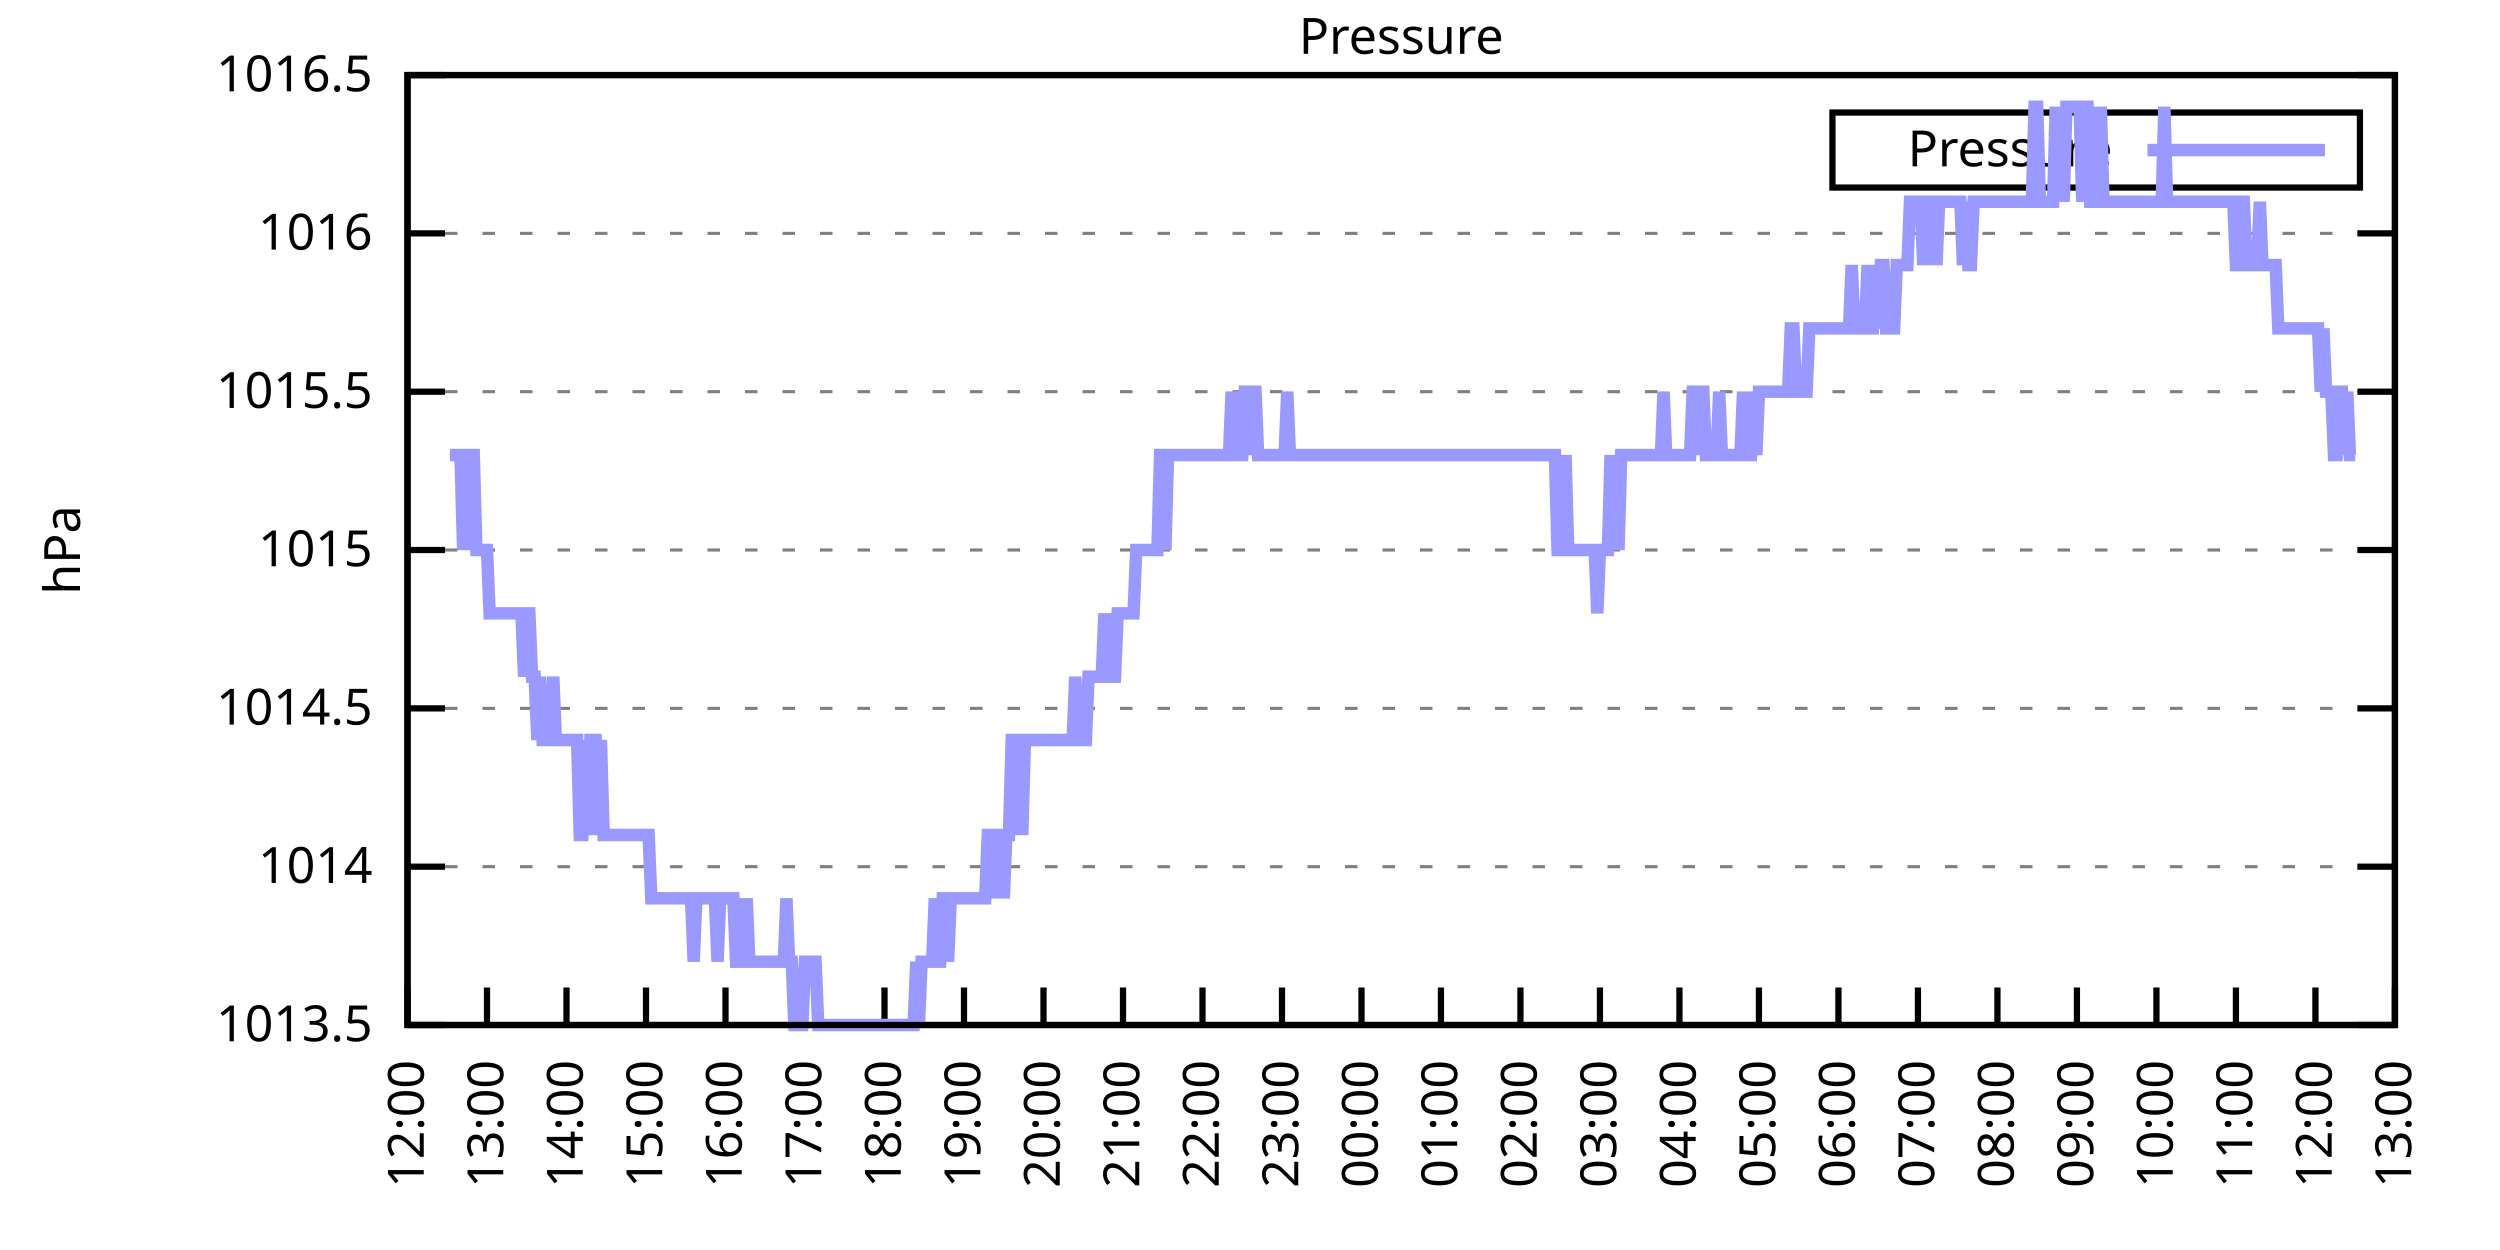
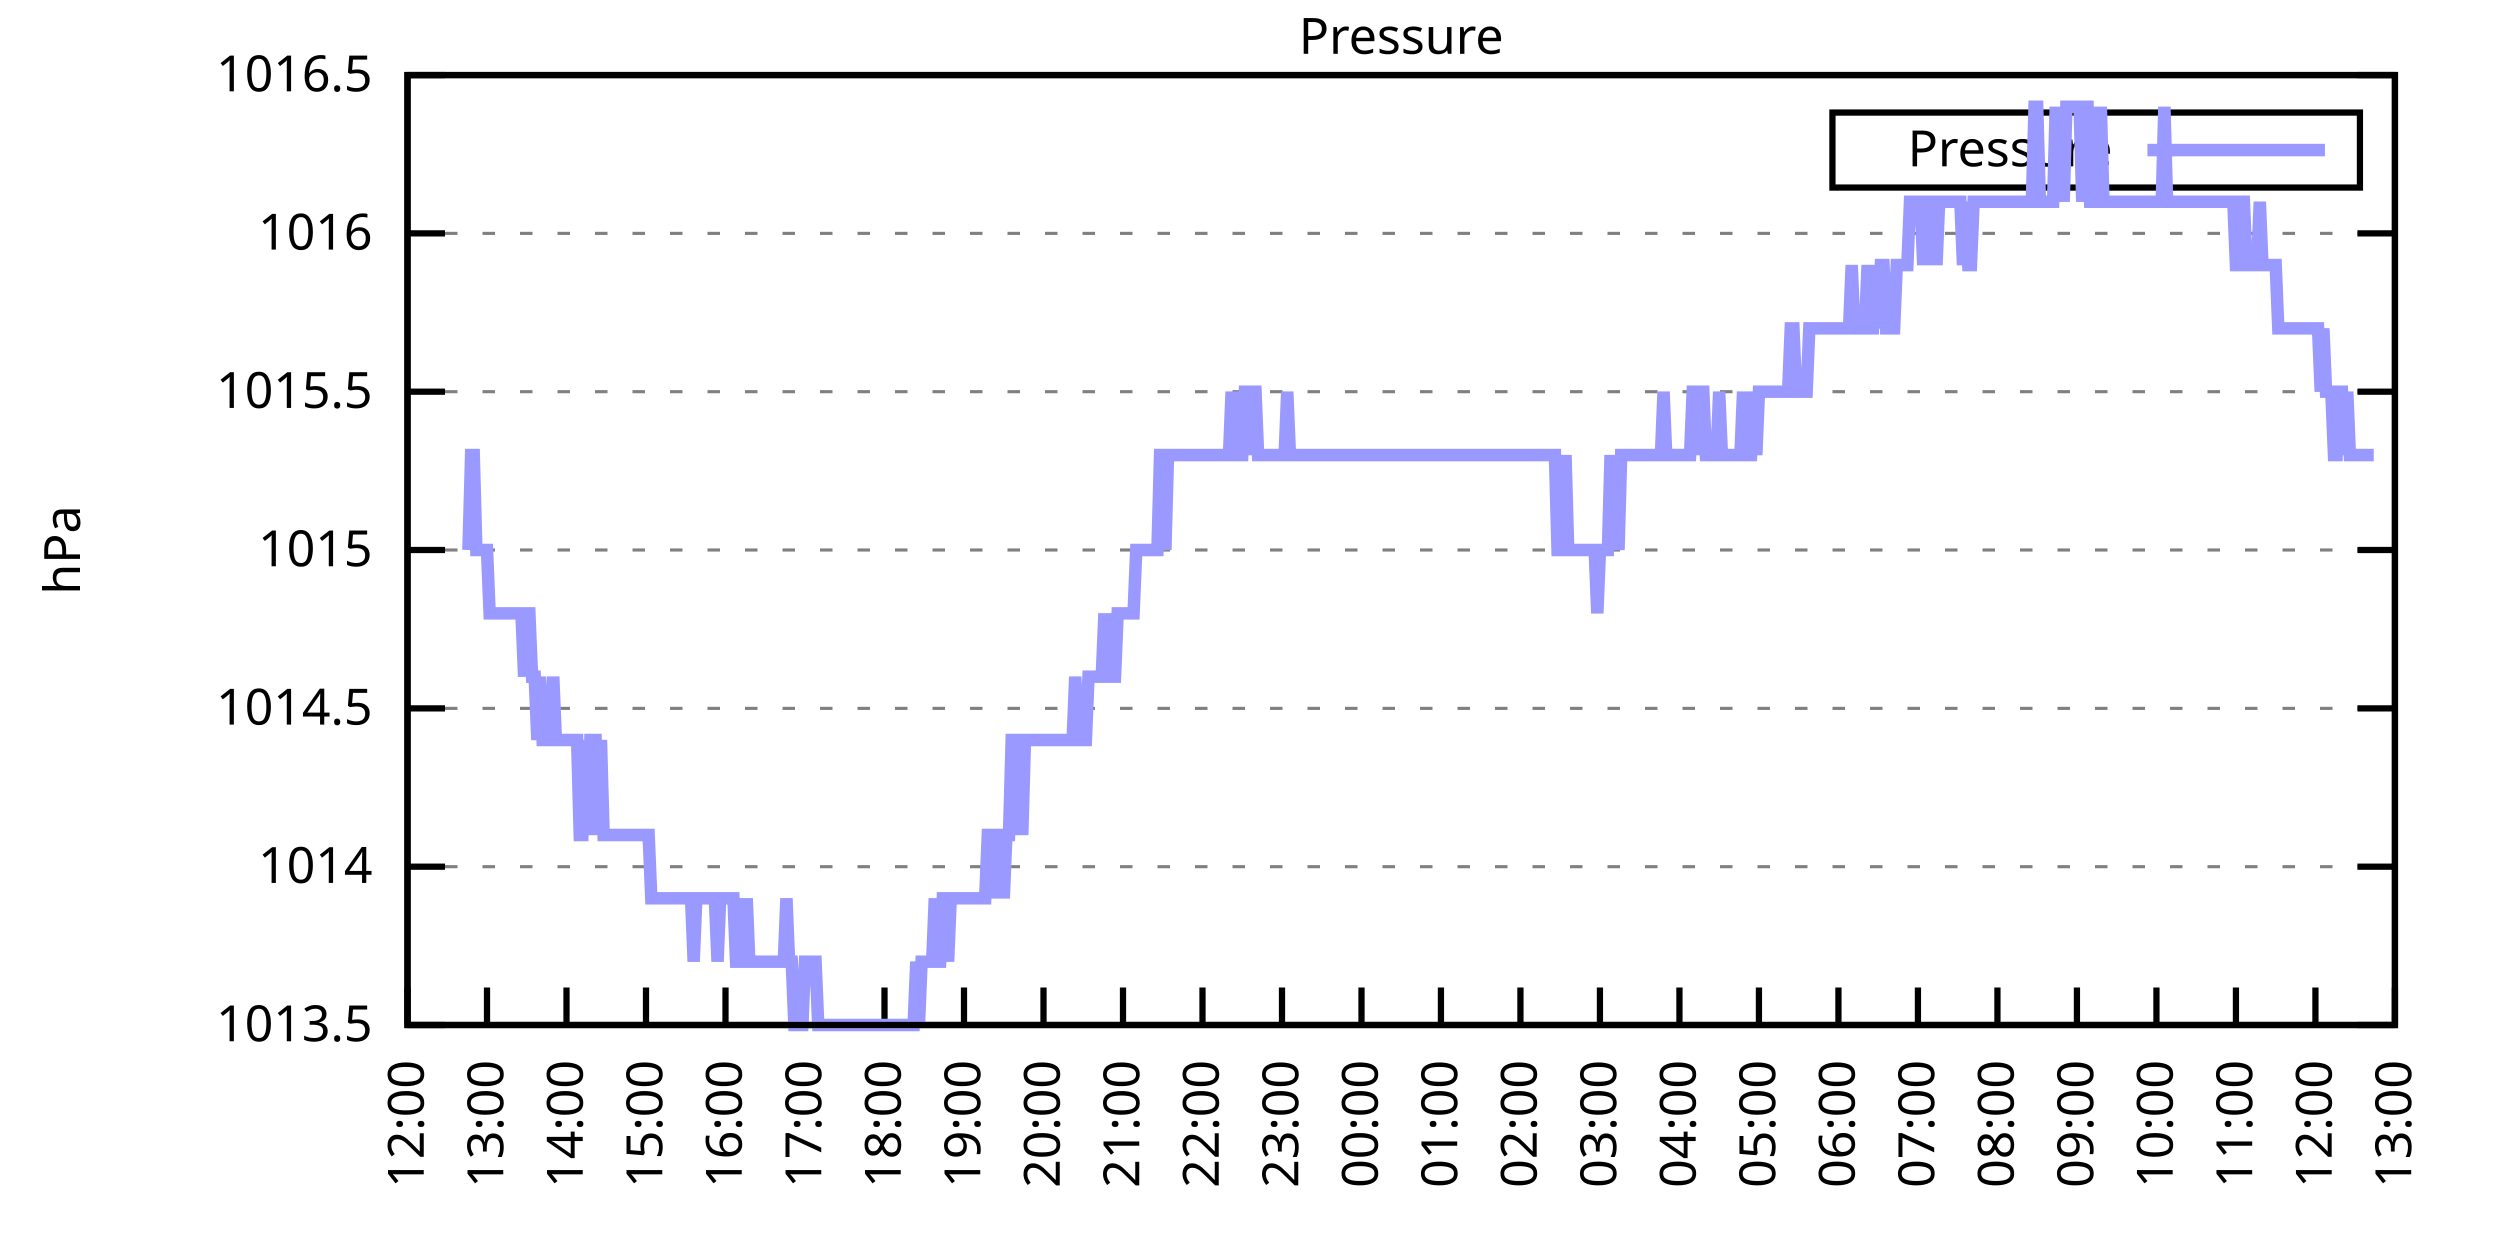
<svg xmlns="http://www.w3.org/2000/svg" xmlns:xlink="http://www.w3.org/1999/xlink" width="400" height="200" viewBox="0 0 400 200">
  <g id="gnuplot_canvas">
    <rect x="0" y="0" width="400" height="200" fill="none" />
    <defs>
      <circle id="gpDot" r="0.5" stroke-width="0.5" stroke="currentColor" />
      <path id="gpPt0" stroke-width="0.333" stroke="currentColor" d="M-1,0 h2 M0,-1 v2" />
      <path id="gpPt1" stroke-width="0.333" stroke="currentColor" d="M-1,-1 L1,1 M1,-1 L-1,1" />
      <path id="gpPt2" stroke-width="0.333" stroke="currentColor" d="M-1,0 L1,0 M0,-1 L0,1 M-1,-1 L1,1 M-1,1 L1,-1" />
      <rect id="gpPt3" stroke-width="0.333" stroke="currentColor" x="-1" y="-1" width="2" height="2" />
      <rect id="gpPt4" stroke-width="0.333" stroke="currentColor" fill="currentColor" x="-1" y="-1" width="2" height="2" />
      <circle id="gpPt5" stroke-width="0.333" stroke="currentColor" cx="0" cy="0" r="1" />
      <use xlink:href="#gpPt5" id="gpPt6" fill="currentColor" stroke="none" />
      <path id="gpPt7" stroke-width="0.333" stroke="currentColor" d="M0,-1.33 L-1.33,0.67 L1.33,0.67 z" />
      <use xlink:href="#gpPt7" id="gpPt8" fill="currentColor" stroke="none" />
      <use xlink:href="#gpPt7" id="gpPt9" stroke="currentColor" transform="rotate(180)" />
      <use xlink:href="#gpPt9" id="gpPt10" fill="currentColor" stroke="none" />
      <use xlink:href="#gpPt3" id="gpPt11" stroke="currentColor" transform="rotate(45)" />
      <use xlink:href="#gpPt11" id="gpPt12" fill="currentColor" stroke="none" />
      <path id="gpPt13" stroke-width="0.333" stroke="currentColor" d="M0,1.330 L1.265,0.411 L0.782,-1.067 L-0.782,-1.076 L-1.265,0.411 z" />
      <use xlink:href="#gpPt13" id="gpPt14" fill="currentColor" stroke="none" />
      <filter id="textbox" filterUnits="objectBoundingBox" x="0" y="0" height="1" width="1">
        <feFlood flood-color="white" flood-opacity="1" result="bgnd" />
        <feComposite in="SourceGraphic" in2="bgnd" operator="atop" />
      </filter>
      <filter id="greybox" filterUnits="objectBoundingBox" x="0" y="0" height="1" width="1">
        <feFlood flood-color="lightgrey" flood-opacity="1" result="grey" />
        <feComposite in="SourceGraphic" in2="grey" operator="atop" />
      </filter>
    </defs>
    <g fill="none" color="white" stroke="currentColor" stroke-width="1.00" stroke-linecap="butt" stroke-linejoin="miter">
</g>
    <g fill="none" color="black" stroke="currentColor" stroke-width="1.00" stroke-linecap="butt" stroke-linejoin="miter">
      <g stroke="none" shape-rendering="crispEdges">
        <polygon fill="rgb(255, 255, 255)" points="65.20,164.00 383.18,164.00 383.18,12.02 65.20,12.02 " />
      </g>
    </g>
    <g fill="none" color="black" stroke="currentColor" stroke-width="1.00" stroke-linecap="butt" stroke-linejoin="miter">
</g>
    <g fill="none" color="black" stroke="black" stroke-width="0.50" stroke-linecap="butt" stroke-linejoin="miter">
</g>
    <g fill="none" color="gray" stroke="currentColor" stroke-width="0.50" stroke-linecap="butt" stroke-linejoin="miter">
      <path stroke="gray" stroke-dasharray="2,4" class="gridline" d="M65.20,164.00 L383.19,164.00  " />
    </g>
    <g fill="none" color="gray" stroke="gray" stroke-width="1.00" stroke-linecap="butt" stroke-linejoin="miter">
</g>
    <g fill="none" color="black" stroke="currentColor" stroke-width="1.00" stroke-linecap="butt" stroke-linejoin="miter">
      <path stroke="black" d="M65.20,164.00 L71.20,164.00 M383.19,164.00 L377.19,164.00  " />
      <g transform="translate(59.60,166.60)" stroke="none" fill="black" font-family="Sans" font-size="8.00" text-anchor="end">
        <text>
          <tspan font-family="Sans"> 1013.5</tspan>
        </text>
      </g>
    </g>
    <g fill="none" color="black" stroke="currentColor" stroke-width="1.00" stroke-linecap="butt" stroke-linejoin="miter">
</g>
    <g fill="none" color="black" stroke="black" stroke-width="0.50" stroke-linecap="butt" stroke-linejoin="miter">
</g>
    <g fill="none" color="gray" stroke="currentColor" stroke-width="0.50" stroke-linecap="butt" stroke-linejoin="miter">
      <path stroke="gray" stroke-dasharray="2,4" class="gridline" d="M65.20,138.67 L383.19,138.67  " />
    </g>
    <g fill="none" color="gray" stroke="gray" stroke-width="1.00" stroke-linecap="butt" stroke-linejoin="miter">
</g>
    <g fill="none" color="black" stroke="currentColor" stroke-width="1.00" stroke-linecap="butt" stroke-linejoin="miter">
      <path stroke="black" d="M65.20,138.67 L71.20,138.67 M383.19,138.67 L377.19,138.67  " />
      <g transform="translate(59.60,141.27)" stroke="none" fill="black" font-family="Sans" font-size="8.00" text-anchor="end">
        <text>
          <tspan font-family="Sans"> 1014</tspan>
        </text>
      </g>
    </g>
    <g fill="none" color="black" stroke="currentColor" stroke-width="1.00" stroke-linecap="butt" stroke-linejoin="miter">
</g>
    <g fill="none" color="black" stroke="black" stroke-width="0.50" stroke-linecap="butt" stroke-linejoin="miter">
</g>
    <g fill="none" color="gray" stroke="currentColor" stroke-width="0.50" stroke-linecap="butt" stroke-linejoin="miter">
      <path stroke="gray" stroke-dasharray="2,4" class="gridline" d="M65.20,113.34 L383.19,113.34  " />
    </g>
    <g fill="none" color="gray" stroke="gray" stroke-width="1.00" stroke-linecap="butt" stroke-linejoin="miter">
</g>
    <g fill="none" color="black" stroke="currentColor" stroke-width="1.00" stroke-linecap="butt" stroke-linejoin="miter">
      <path stroke="black" d="M65.20,113.34 L71.20,113.34 M383.19,113.34 L377.19,113.34  " />
      <g transform="translate(59.60,115.94)" stroke="none" fill="black" font-family="Sans" font-size="8.00" text-anchor="end">
        <text>
          <tspan font-family="Sans"> 1014.5</tspan>
        </text>
      </g>
    </g>
    <g fill="none" color="black" stroke="currentColor" stroke-width="1.00" stroke-linecap="butt" stroke-linejoin="miter">
</g>
    <g fill="none" color="black" stroke="black" stroke-width="0.50" stroke-linecap="butt" stroke-linejoin="miter">
</g>
    <g fill="none" color="gray" stroke="currentColor" stroke-width="0.50" stroke-linecap="butt" stroke-linejoin="miter">
      <path stroke="gray" stroke-dasharray="2,4" class="gridline" d="M65.20,88.00 L383.19,88.00  " />
    </g>
    <g fill="none" color="gray" stroke="gray" stroke-width="1.00" stroke-linecap="butt" stroke-linejoin="miter">
</g>
    <g fill="none" color="black" stroke="currentColor" stroke-width="1.00" stroke-linecap="butt" stroke-linejoin="miter">
      <path stroke="black" d="M65.20,88.00 L71.20,88.00 M383.19,88.00 L377.19,88.00  " />
      <g transform="translate(59.60,90.60)" stroke="none" fill="black" font-family="Sans" font-size="8.00" text-anchor="end">
        <text>
          <tspan font-family="Sans"> 1015</tspan>
        </text>
      </g>
    </g>
    <g fill="none" color="black" stroke="currentColor" stroke-width="1.00" stroke-linecap="butt" stroke-linejoin="miter">
</g>
    <g fill="none" color="black" stroke="black" stroke-width="0.50" stroke-linecap="butt" stroke-linejoin="miter">
</g>
    <g fill="none" color="gray" stroke="currentColor" stroke-width="0.50" stroke-linecap="butt" stroke-linejoin="miter">
      <path stroke="gray" stroke-dasharray="2,4" class="gridline" d="M65.20,62.67 L383.19,62.67  " />
    </g>
    <g fill="none" color="gray" stroke="gray" stroke-width="1.00" stroke-linecap="butt" stroke-linejoin="miter">
</g>
    <g fill="none" color="black" stroke="currentColor" stroke-width="1.00" stroke-linecap="butt" stroke-linejoin="miter">
      <path stroke="black" d="M65.20,62.67 L71.20,62.67 M383.19,62.67 L377.19,62.67  " />
      <g transform="translate(59.60,65.27)" stroke="none" fill="black" font-family="Sans" font-size="8.00" text-anchor="end">
        <text>
          <tspan font-family="Sans"> 1015.5</tspan>
        </text>
      </g>
    </g>
    <g fill="none" color="black" stroke="currentColor" stroke-width="1.00" stroke-linecap="butt" stroke-linejoin="miter">
</g>
    <g fill="none" color="black" stroke="black" stroke-width="0.50" stroke-linecap="butt" stroke-linejoin="miter">
</g>
    <g fill="none" color="gray" stroke="currentColor" stroke-width="0.50" stroke-linecap="butt" stroke-linejoin="miter">
      <path stroke="gray" stroke-dasharray="2,4" class="gridline" d="M65.20,37.34 L383.19,37.34  " />
    </g>
    <g fill="none" color="gray" stroke="gray" stroke-width="1.00" stroke-linecap="butt" stroke-linejoin="miter">
</g>
    <g fill="none" color="black" stroke="currentColor" stroke-width="1.00" stroke-linecap="butt" stroke-linejoin="miter">
      <path stroke="black" d="M65.20,37.34 L71.20,37.34 M383.19,37.34 L377.19,37.34  " />
      <g transform="translate(59.60,39.94)" stroke="none" fill="black" font-family="Sans" font-size="8.00" text-anchor="end">
        <text>
          <tspan font-family="Sans"> 1016</tspan>
        </text>
      </g>
    </g>
    <g fill="none" color="black" stroke="currentColor" stroke-width="1.00" stroke-linecap="butt" stroke-linejoin="miter">
</g>
    <g fill="none" color="black" stroke="black" stroke-width="0.50" stroke-linecap="butt" stroke-linejoin="miter">
</g>
    <g fill="none" color="gray" stroke="currentColor" stroke-width="0.50" stroke-linecap="butt" stroke-linejoin="miter">
      <path stroke="gray" stroke-dasharray="2,4" class="gridline" d="M65.20,12.01 L383.19,12.01  " />
    </g>
    <g fill="none" color="gray" stroke="gray" stroke-width="1.00" stroke-linecap="butt" stroke-linejoin="miter">
</g>
    <g fill="none" color="black" stroke="currentColor" stroke-width="1.00" stroke-linecap="butt" stroke-linejoin="miter">
      <path stroke="black" d="M65.20,12.01 L71.20,12.01 M383.19,12.01 L377.19,12.01  " />
      <g transform="translate(59.60,14.61)" stroke="none" fill="black" font-family="Sans" font-size="8.00" text-anchor="end">
        <text>
          <tspan font-family="Sans"> 1016.5</tspan>
        </text>
      </g>
    </g>
    <g fill="none" color="black" stroke="currentColor" stroke-width="1.00" stroke-linecap="butt" stroke-linejoin="miter">
      <path stroke="black" d="M65.20,164.00 L65.20,158.00  " />
      <g transform="translate(67.80,169.60) rotate(270.00)" stroke="none" fill="black" font-family="Sans" font-size="8.00" text-anchor="end">
        <text>
          <tspan font-family="Sans">12:00</tspan>
        </text>
      </g>
    </g>
    <g fill="none" color="black" stroke="currentColor" stroke-width="1.00" stroke-linecap="butt" stroke-linejoin="miter">
      <path stroke="black" d="M77.92,164.00 L77.92,158.00  " />
      <g transform="translate(80.52,169.60) rotate(270.00)" stroke="none" fill="black" font-family="Sans" font-size="8.00" text-anchor="end">
        <text>
          <tspan font-family="Sans">13:00</tspan>
        </text>
      </g>
    </g>
    <g fill="none" color="black" stroke="currentColor" stroke-width="1.00" stroke-linecap="butt" stroke-linejoin="miter">
      <path stroke="black" d="M90.64,164.00 L90.64,158.00  " />
      <g transform="translate(93.24,169.60) rotate(270.00)" stroke="none" fill="black" font-family="Sans" font-size="8.00" text-anchor="end">
        <text>
          <tspan font-family="Sans">14:00</tspan>
        </text>
      </g>
    </g>
    <g fill="none" color="black" stroke="currentColor" stroke-width="1.00" stroke-linecap="butt" stroke-linejoin="miter">
      <path stroke="black" d="M103.36,164.00 L103.36,158.00  " />
      <g transform="translate(105.96,169.60) rotate(270.00)" stroke="none" fill="black" font-family="Sans" font-size="8.00" text-anchor="end">
        <text>
          <tspan font-family="Sans">15:00</tspan>
        </text>
      </g>
    </g>
    <g fill="none" color="black" stroke="currentColor" stroke-width="1.00" stroke-linecap="butt" stroke-linejoin="miter">
      <path stroke="black" d="M116.08,164.00 L116.08,158.00  " />
      <g transform="translate(118.68,169.60) rotate(270.00)" stroke="none" fill="black" font-family="Sans" font-size="8.00" text-anchor="end">
        <text>
          <tspan font-family="Sans">16:00</tspan>
        </text>
      </g>
    </g>
    <g fill="none" color="black" stroke="currentColor" stroke-width="1.00" stroke-linecap="butt" stroke-linejoin="miter">
      <path stroke="black" d="M128.80,164.00 L128.80,158.00  " />
      <g transform="translate(131.40,169.60) rotate(270.00)" stroke="none" fill="black" font-family="Sans" font-size="8.00" text-anchor="end">
        <text>
          <tspan font-family="Sans">17:00</tspan>
        </text>
      </g>
    </g>
    <g fill="none" color="black" stroke="currentColor" stroke-width="1.00" stroke-linecap="butt" stroke-linejoin="miter">
      <path stroke="black" d="M141.52,164.00 L141.52,158.00  " />
      <g transform="translate(144.12,169.60) rotate(270.00)" stroke="none" fill="black" font-family="Sans" font-size="8.00" text-anchor="end">
        <text>
          <tspan font-family="Sans">18:00</tspan>
        </text>
      </g>
    </g>
    <g fill="none" color="black" stroke="currentColor" stroke-width="1.00" stroke-linecap="butt" stroke-linejoin="miter">
      <path stroke="black" d="M154.24,164.00 L154.24,158.00  " />
      <g transform="translate(156.84,169.60) rotate(270.00)" stroke="none" fill="black" font-family="Sans" font-size="8.00" text-anchor="end">
        <text>
          <tspan font-family="Sans">19:00</tspan>
        </text>
      </g>
    </g>
    <g fill="none" color="black" stroke="currentColor" stroke-width="1.00" stroke-linecap="butt" stroke-linejoin="miter">
      <path stroke="black" d="M166.96,164.00 L166.96,158.00  " />
      <g transform="translate(169.56,169.60) rotate(270.00)" stroke="none" fill="black" font-family="Sans" font-size="8.00" text-anchor="end">
        <text>
          <tspan font-family="Sans">20:00</tspan>
        </text>
      </g>
    </g>
    <g fill="none" color="black" stroke="currentColor" stroke-width="1.00" stroke-linecap="butt" stroke-linejoin="miter">
      <path stroke="black" d="M179.68,164.00 L179.68,158.00  " />
      <g transform="translate(182.28,169.60) rotate(270.00)" stroke="none" fill="black" font-family="Sans" font-size="8.00" text-anchor="end">
        <text>
          <tspan font-family="Sans">21:00</tspan>
        </text>
      </g>
    </g>
    <g fill="none" color="black" stroke="currentColor" stroke-width="1.00" stroke-linecap="butt" stroke-linejoin="miter">
      <path stroke="black" d="M192.40,164.00 L192.40,158.00  " />
      <g transform="translate(195.00,169.60) rotate(270.00)" stroke="none" fill="black" font-family="Sans" font-size="8.00" text-anchor="end">
        <text>
          <tspan font-family="Sans">22:00</tspan>
        </text>
      </g>
    </g>
    <g fill="none" color="black" stroke="currentColor" stroke-width="1.00" stroke-linecap="butt" stroke-linejoin="miter">
      <path stroke="black" d="M205.12,164.00 L205.12,158.00  " />
      <g transform="translate(207.72,169.60) rotate(270.00)" stroke="none" fill="black" font-family="Sans" font-size="8.00" text-anchor="end">
        <text>
          <tspan font-family="Sans">23:00</tspan>
        </text>
      </g>
    </g>
    <g fill="none" color="black" stroke="currentColor" stroke-width="1.00" stroke-linecap="butt" stroke-linejoin="miter">
      <path stroke="black" d="M217.84,164.00 L217.84,158.00  " />
      <g transform="translate(220.44,169.60) rotate(270.00)" stroke="none" fill="black" font-family="Sans" font-size="8.00" text-anchor="end">
        <text>
          <tspan font-family="Sans">00:00</tspan>
        </text>
      </g>
    </g>
    <g fill="none" color="black" stroke="currentColor" stroke-width="1.00" stroke-linecap="butt" stroke-linejoin="miter">
      <path stroke="black" d="M230.55,164.00 L230.55,158.00  " />
      <g transform="translate(233.15,169.60) rotate(270.00)" stroke="none" fill="black" font-family="Sans" font-size="8.00" text-anchor="end">
        <text>
          <tspan font-family="Sans">01:00</tspan>
        </text>
      </g>
    </g>
    <g fill="none" color="black" stroke="currentColor" stroke-width="1.00" stroke-linecap="butt" stroke-linejoin="miter">
      <path stroke="black" d="M243.27,164.00 L243.27,158.00  " />
      <g transform="translate(245.87,169.60) rotate(270.00)" stroke="none" fill="black" font-family="Sans" font-size="8.00" text-anchor="end">
        <text>
          <tspan font-family="Sans">02:00</tspan>
        </text>
      </g>
    </g>
    <g fill="none" color="black" stroke="currentColor" stroke-width="1.00" stroke-linecap="butt" stroke-linejoin="miter">
      <path stroke="black" d="M255.99,164.00 L255.99,158.00  " />
      <g transform="translate(258.59,169.60) rotate(270.00)" stroke="none" fill="black" font-family="Sans" font-size="8.00" text-anchor="end">
        <text>
          <tspan font-family="Sans">03:00</tspan>
        </text>
      </g>
    </g>
    <g fill="none" color="black" stroke="currentColor" stroke-width="1.00" stroke-linecap="butt" stroke-linejoin="miter">
      <path stroke="black" d="M268.71,164.00 L268.71,158.00  " />
      <g transform="translate(271.31,169.60) rotate(270.00)" stroke="none" fill="black" font-family="Sans" font-size="8.00" text-anchor="end">
        <text>
          <tspan font-family="Sans">04:00</tspan>
        </text>
      </g>
    </g>
    <g fill="none" color="black" stroke="currentColor" stroke-width="1.00" stroke-linecap="butt" stroke-linejoin="miter">
      <path stroke="black" d="M281.43,164.00 L281.43,158.00  " />
      <g transform="translate(284.03,169.60) rotate(270.00)" stroke="none" fill="black" font-family="Sans" font-size="8.00" text-anchor="end">
        <text>
          <tspan font-family="Sans">05:00</tspan>
        </text>
      </g>
    </g>
    <g fill="none" color="black" stroke="currentColor" stroke-width="1.00" stroke-linecap="butt" stroke-linejoin="miter">
      <path stroke="black" d="M294.15,164.00 L294.15,158.00  " />
      <g transform="translate(296.75,169.60) rotate(270.00)" stroke="none" fill="black" font-family="Sans" font-size="8.00" text-anchor="end">
        <text>
          <tspan font-family="Sans">06:00</tspan>
        </text>
      </g>
    </g>
    <g fill="none" color="black" stroke="currentColor" stroke-width="1.00" stroke-linecap="butt" stroke-linejoin="miter">
      <path stroke="black" d="M306.87,164.00 L306.87,158.00  " />
      <g transform="translate(309.47,169.60) rotate(270.00)" stroke="none" fill="black" font-family="Sans" font-size="8.00" text-anchor="end">
        <text>
          <tspan font-family="Sans">07:00</tspan>
        </text>
      </g>
    </g>
    <g fill="none" color="black" stroke="currentColor" stroke-width="1.00" stroke-linecap="butt" stroke-linejoin="miter">
      <path stroke="black" d="M319.59,164.00 L319.59,158.00  " />
      <g transform="translate(322.19,169.60) rotate(270.00)" stroke="none" fill="black" font-family="Sans" font-size="8.00" text-anchor="end">
        <text>
          <tspan font-family="Sans">08:00</tspan>
        </text>
      </g>
    </g>
    <g fill="none" color="black" stroke="currentColor" stroke-width="1.00" stroke-linecap="butt" stroke-linejoin="miter">
      <path stroke="black" d="M332.31,164.00 L332.31,158.00  " />
      <g transform="translate(334.91,169.60) rotate(270.00)" stroke="none" fill="black" font-family="Sans" font-size="8.00" text-anchor="end">
        <text>
          <tspan font-family="Sans">09:00</tspan>
        </text>
      </g>
    </g>
    <g fill="none" color="black" stroke="currentColor" stroke-width="1.00" stroke-linecap="butt" stroke-linejoin="miter">
      <path stroke="black" d="M345.03,164.00 L345.03,158.00  " />
      <g transform="translate(347.63,169.60) rotate(270.00)" stroke="none" fill="black" font-family="Sans" font-size="8.00" text-anchor="end">
        <text>
          <tspan font-family="Sans">10:00</tspan>
        </text>
      </g>
    </g>
    <g fill="none" color="black" stroke="currentColor" stroke-width="1.00" stroke-linecap="butt" stroke-linejoin="miter">
      <path stroke="black" d="M357.75,164.00 L357.75,158.00  " />
      <g transform="translate(360.35,169.60) rotate(270.00)" stroke="none" fill="black" font-family="Sans" font-size="8.00" text-anchor="end">
        <text>
          <tspan font-family="Sans">11:00</tspan>
        </text>
      </g>
    </g>
    <g fill="none" color="black" stroke="currentColor" stroke-width="1.00" stroke-linecap="butt" stroke-linejoin="miter">
      <path stroke="black" d="M370.47,164.00 L370.47,158.00  " />
      <g transform="translate(373.07,169.60) rotate(270.00)" stroke="none" fill="black" font-family="Sans" font-size="8.00" text-anchor="end">
        <text>
          <tspan font-family="Sans">12:00</tspan>
        </text>
      </g>
    </g>
    <g fill="none" color="black" stroke="currentColor" stroke-width="1.00" stroke-linecap="butt" stroke-linejoin="miter">
      <path stroke="black" d="M383.19,164.00 L383.19,158.00  " />
      <g transform="translate(385.79,169.60) rotate(270.00)" stroke="none" fill="black" font-family="Sans" font-size="8.00" text-anchor="end">
        <text>
          <tspan font-family="Sans">13:00</tspan>
        </text>
      </g>
    </g>
    <g fill="none" color="black" stroke="currentColor" stroke-width="1.00" stroke-linecap="butt" stroke-linejoin="miter">
</g>
    <g fill="none" color="black" stroke="currentColor" stroke-width="1.00" stroke-linecap="butt" stroke-linejoin="miter">
      <path stroke="black" d="M65.20,12.01 L65.20,164.00 L383.19,164.00 L383.19,12.01 L65.20,12.01 Z  " />
    </g>
    <g fill="none" color="black" stroke="currentColor" stroke-width="1.00" stroke-linecap="butt" stroke-linejoin="miter">
</g>
    <g fill="none" color="black" stroke="currentColor" stroke-width="1.00" stroke-linecap="butt" stroke-linejoin="miter">
      <path stroke="black" d="M293.19,30.01 L293.19,18.01 L377.59,18.01 L377.59,30.01 L293.19,30.01 Z  " />
    </g>
    <g id="Pressure_plot_1">
      <g fill="none" color="white" stroke="black" stroke-width="2.00" stroke-linecap="butt" stroke-linejoin="miter">
</g>
      <g fill="none" color="black" stroke="currentColor" stroke-width="2.00" stroke-linecap="butt" stroke-linejoin="miter">
        <g transform="translate(337.99,26.61)" stroke="none" fill="black" font-family="Sans" font-size="8.00" text-anchor="end">
          <text>
            <tspan font-family="Sans">Pressure</tspan>
          </text>
        </g>
      </g>
      <g fill="none" color="black" stroke="currentColor" stroke-width="2.00" stroke-linecap="butt" stroke-linejoin="miter">
-         <path stroke="rgb(153, 153, 255)" d="M343.59,24.01 L371.99,24.01 M71.98,72.81 L72.41,72.81 L72.83,72.81 L73.26,72.81 L73.68,72.81 L74.10,88.00   L74.53,72.81 L74.95,88.00 L75.38,72.81 L75.80,72.81 L76.22,88.00 L76.65,88.00 L77.07,88.00 L77.50,88.00   L77.92,88.00 L78.34,98.14 L78.77,98.14 L79.19,98.14 L79.62,98.14 L80.04,98.14 L80.46,98.14 L80.89,98.14   L81.31,98.14 L81.74,98.14 L82.16,98.14 L82.58,98.14 L83.01,98.14 L83.43,98.14 L83.86,108.27 L84.28,98.14   L84.70,98.14 L85.13,108.27 L85.55,108.27 L85.98,118.40 L86.40,108.27 L86.82,118.40 L87.25,118.40 L87.67,118.40   L88.10,118.40 L88.52,108.27 L88.94,118.40 L89.37,118.40 L89.79,118.40 L90.22,118.40 L90.64,118.40 L91.06,118.40   L91.49,118.40 L91.91,118.40 L92.34,118.40 L92.76,133.60 L93.18,133.60 L93.61,118.40 L94.03,133.60 L94.46,118.40   L94.88,118.40 L95.30,118.40 L95.73,133.60 L96.15,118.40 L96.58,133.60 L97.00,133.60 L97.42,133.60 L97.85,133.60   L98.27,133.60 L98.69,133.60 L99.12,133.60 L99.54,133.60 L99.97,133.60 L100.39,133.60 L100.81,133.60 L101.24,133.60   L101.66,133.60 L102.09,133.60 L102.51,133.60 L102.93,133.60 L103.36,133.60 L103.78,133.60 L104.21,143.73 L104.63,143.73   L105.05,143.73 L105.48,143.73 L105.90,143.73 L106.33,143.73 L106.75,143.73 L107.17,143.73 L107.60,143.73 L108.02,143.73   L108.45,143.73 L108.87,143.73 L109.29,143.73 L109.72,143.73 L110.14,143.73 L110.57,143.73 L110.99,153.87 L111.41,143.73   L111.84,143.73 L112.26,143.73 L112.69,143.73 L113.11,143.73 L113.53,143.73 L113.96,143.73 L114.38,143.73 L114.81,153.87   L115.23,143.73 L115.65,143.73 L116.08,143.73 L116.50,143.73 L116.93,143.73 L117.35,143.73 L117.77,153.87 L118.20,153.87   L118.62,143.73 L119.05,153.87 L119.47,143.73 L119.89,153.87 L120.32,153.87 L120.74,153.87 L121.17,153.87 L121.59,153.87   L122.01,153.87 L122.44,153.87 L122.86,153.87 L123.29,153.87 L123.71,153.87 L124.13,153.87 L124.56,153.87 L124.98,153.87   L125.41,153.87 L125.83,143.73 L126.25,153.87 L126.68,153.87 L127.10,164.00 L127.53,164.00 L127.95,164.00 L128.37,164.00   L128.80,153.87 L129.22,153.87 L129.65,153.87 L130.07,153.87 L130.49,153.87 L130.92,164.00 L131.34,164.00 L131.77,164.00   L132.19,164.00 L132.61,164.00 L133.04,164.00 L133.46,164.00 L133.89,164.00 L134.31,164.00 L134.73,164.00 L135.16,164.00   L135.58,164.00 L136.01,164.00 L136.43,164.00 L136.85,164.00 L137.28,164.00 L137.70,164.00 L138.13,164.00 L138.55,164.00   L138.97,164.00 L139.40,164.00 L139.82,164.00 L140.25,164.00 L140.67,164.00 L141.09,164.00 L141.52,164.00 L141.94,164.00   L142.37,164.00 L142.79,164.00 L143.21,164.00 L143.64,164.00 L144.06,164.00 L144.49,164.00 L144.91,164.00 L145.33,164.00   L145.76,164.00 L146.18,164.00 L146.61,153.87 L147.03,164.00 L147.45,153.87 L147.88,153.87 L148.30,153.87 L148.73,153.87   L149.15,153.87 L149.57,143.73 L150.00,153.87 L150.42,153.87 L150.85,143.73 L151.27,143.73 L151.69,153.87 L152.12,143.73   L152.54,143.73 L152.97,143.73 L153.39,143.73 L153.81,143.73 L154.24,143.73 L154.66,143.73 L155.09,143.73 L155.51,143.73   L155.93,143.73 L156.36,143.73 L156.78,143.73 L157.21,143.73 L157.63,143.73 L158.05,133.60 L158.48,133.60 L158.90,143.73   L159.33,133.60 L159.75,133.60 L160.17,133.60 L160.60,143.73 L161.02,133.60 L161.44,133.60 L161.87,118.40 L162.29,118.40   L162.72,133.60 L163.14,118.40 L163.56,133.60 L163.99,118.40 L164.41,118.40 L164.84,118.40 L165.26,118.40 L165.68,118.40   L166.11,118.40 L166.53,118.40 L166.96,118.40 L167.38,118.40 L167.80,118.40 L168.23,118.40 L168.65,118.40 L169.08,118.40   L169.50,118.40 L169.92,118.40 L170.35,118.40 L170.77,118.40 L171.20,118.40 L171.62,118.40 L172.04,108.27 L172.47,118.40   L172.89,118.40 L173.32,118.40 L173.74,118.40 L174.16,108.27 L174.59,108.27 L175.01,108.27 L175.44,108.27 L175.86,108.27   L176.28,108.27 L176.71,98.14 L177.13,108.27 L177.56,98.14 L177.98,108.27 L178.40,108.27 L178.83,98.14 L179.25,98.14   L179.68,98.14 L180.10,98.14 L180.52,98.14 L180.95,98.14 L181.37,98.14 L181.80,88.00 L182.22,88.00 L182.64,88.00   L183.07,88.00 L183.49,88.00 L183.92,88.00 L184.34,88.00 L184.76,88.00 L185.19,88.00 L185.61,72.81 L186.04,72.81   L186.46,88.00 L186.88,72.81 L187.31,72.81 L187.73,72.81 L188.16,72.81 L188.58,72.81 L189.00,72.81 L189.43,72.81   L189.85,72.81 L190.28,72.81 L190.70,72.81 L191.12,72.81 L191.55,72.81 L191.97,72.81 L192.40,72.81 L192.82,72.81   L193.24,72.81 L193.67,72.81 L194.09,72.81 L194.52,72.81 L194.94,72.81 L195.36,72.81 L195.79,72.81 L196.21,72.81   L196.64,72.81 L197.06,62.67 L197.48,72.81 L197.91,62.67 L198.33,72.81 L198.76,72.81 L199.18,62.67 L199.60,62.67   L200.03,72.81 L200.45,62.67 L200.88,62.67 L201.30,72.81 L201.72,72.81 L202.15,72.81 L202.57,72.81 L203.00,72.81   L203.42,72.81 L203.84,72.81 L204.27,72.81 L204.69,72.81 L205.12,72.81 L205.54,72.81 L205.96,62.67 L206.39,72.81   L206.81,72.81 L207.24,72.81 L207.66,72.81 L208.08,72.81 L208.51,72.81 L208.93,72.81 L209.36,72.81 L209.78,72.81   L210.20,72.81 L210.63,72.81 L211.05,72.81 L211.48,72.81 L211.90,72.81 L212.32,72.81 L212.75,72.81 L213.17,72.81   L213.60,72.81 L214.02,72.81 L214.44,72.81 L214.87,72.81 L215.29,72.81 L215.72,72.81 L216.14,72.81 L216.56,72.81   L216.99,72.81 L217.41,72.81 L217.84,72.81 L218.26,72.81 L218.68,72.81 L219.11,72.81 L219.53,72.81 L219.96,72.81   L220.38,72.81 L220.80,72.81 L221.23,72.81 L221.65,72.81 L222.08,72.81 L222.50,72.81 L222.92,72.81 L223.35,72.81   L223.77,72.81 L224.20,72.81 L224.62,72.81 L225.04,72.81 L225.47,72.81 L225.89,72.81 L226.31,72.81 L226.74,72.81   L227.16,72.81 L227.59,72.81 L228.01,72.81 L228.43,72.81 L228.86,72.81 L229.28,72.81 L229.71,72.81 L230.13,72.81   L230.55,72.81 L230.98,72.81 L231.40,72.81 L231.83,72.81 L232.25,72.81 L232.67,72.81 L233.10,72.81 L233.52,72.81   L233.95,72.81 L234.37,72.81 L234.79,72.81 L235.22,72.81 L235.64,72.81 L236.07,72.81 L236.49,72.81 L236.91,72.81   L237.34,72.81 L237.76,72.81 L238.19,72.81 L238.61,72.81 L239.03,72.81 L239.46,72.81 L239.88,72.81 L240.31,72.81   L240.73,72.81 L241.15,72.81 L241.58,72.81 L242.00,72.81 L242.43,72.81 L242.85,72.81 L243.27,72.81 L243.70,72.81   L244.12,72.81 L244.55,72.81 L244.97,72.81 L245.39,72.81 L245.82,72.81 L246.24,72.81 L246.67,72.81 L247.09,72.81   L247.51,72.81 L247.94,72.81 L248.36,72.81 L248.79,72.81 L249.21,88.00 L249.63,88.00 L250.06,88.00 L250.48,72.81   L250.91,88.00 L251.33,88.00 L251.75,88.00 L252.18,88.00 L252.60,88.00 L253.03,88.00 L253.45,88.00 L253.87,88.00   L254.30,88.00 L254.72,88.00 L255.15,88.00 L255.57,98.14 L255.99,88.00 L256.42,88.00 L256.84,88.00 L257.27,88.00   L257.69,72.81 L258.11,88.00 L258.54,72.81 L258.96,88.00 L259.39,72.81 L259.81,72.81 L260.23,72.81 L260.66,72.81   L261.08,72.81 L261.51,72.81 L261.93,72.81 L262.35,72.81 L262.78,72.81 L263.20,72.81 L263.63,72.81 L264.05,72.81   L264.47,72.81 L264.90,72.81 L265.32,72.81 L265.75,72.81 L266.17,62.67 L266.59,72.81 L267.02,72.81 L267.44,72.81   L267.87,72.81 L268.29,72.81 L268.71,72.81 L269.14,72.81 L269.56,72.81 L269.99,72.81 L270.41,72.81 L270.83,62.67   L271.26,62.67 L271.68,72.81 L272.11,62.67 L272.53,62.67 L272.95,72.81 L273.38,72.81 L273.80,72.81 L274.23,72.81   L274.65,72.81 L275.07,62.67 L275.50,72.81 L275.92,72.81 L276.35,72.81 L276.77,72.81 L277.19,72.81 L277.62,72.81   L278.04,72.81 L278.47,72.81 L278.89,62.67 L279.31,72.81 L279.74,72.81 L280.16,72.81 L280.59,62.67 L281.01,72.81   L281.43,62.67 L281.86,62.67 L282.28,62.67 L282.71,62.67 L283.13,62.67 L283.55,62.67 L283.98,62.67 L284.40,62.67   L284.83,62.67 L285.25,62.67 L285.67,62.67 L286.10,62.67 L286.52,52.54 L286.95,52.54 L287.37,62.67 L287.79,62.67   L288.22,62.67 L288.64,62.67 L289.06,62.67 L289.49,52.54 L289.91,52.54 L290.34,52.54 L290.76,52.54 L291.18,52.54   L291.61,52.54 L292.03,52.54 L292.46,52.54 L292.88,52.54 L293.30,52.54 L293.73,52.54 L294.15,52.54 L294.58,52.54   L295.00,52.54 L295.42,52.54 L295.85,52.54 L296.27,42.41 L296.70,52.54 L297.12,52.54 L297.54,52.54 L297.97,52.54   L298.39,52.54 L298.82,42.41 L299.24,52.54 L299.66,52.54 L300.09,42.41 L300.51,52.54 L300.94,42.41 L301.36,42.41   L301.78,52.54 L302.21,52.54 L302.63,52.54 L303.06,52.54 L303.48,42.41 L303.90,42.41 L304.33,42.41 L304.75,42.41   L305.18,42.41 L305.60,32.28 L306.02,32.28 L306.45,32.28 L306.87,32.28 L307.30,32.28 L307.72,42.41 L308.14,32.28   L308.57,42.41 L308.99,32.28 L309.42,32.28 L309.84,42.41 L310.26,32.28 L310.69,32.28 L311.11,32.28 L311.54,32.28   L311.96,32.28 L312.38,32.28 L312.81,32.28 L313.23,32.28 L313.66,32.28 L314.08,42.41 L314.50,32.28 L314.93,42.41   L315.35,42.41 L315.78,32.28 L316.20,32.28 L316.62,32.28 L317.05,32.28 L317.47,32.28 L317.90,32.28 L318.32,32.28   L318.74,32.28 L319.17,32.28 L319.59,32.28 L320.02,32.28 L320.44,32.28 L320.86,32.28 L321.29,32.28 L321.71,32.28   L322.14,32.28 L322.56,32.28 L322.98,32.28 L323.41,32.28 L323.83,32.28 L324.26,32.28 L324.68,32.28 L325.10,32.28   L325.53,17.08 L325.95,17.08 L326.38,32.28 L326.80,32.28 L327.22,32.28 L327.65,32.28 L328.07,32.28 L328.50,32.28   L328.92,17.08 L329.34,32.28 L329.77,17.08 L330.19,32.28 L330.62,17.08 L331.04,17.08 L331.46,17.08 L331.89,17.08   L332.31,17.08 L332.74,17.08 L333.16,32.28 L333.58,17.08 L334.01,17.08 L334.43,32.28 L334.86,32.28 L335.28,17.08   L335.70,32.28 L336.13,17.08 L336.55,32.28 L336.98,32.28 L337.40,32.28 L337.82,32.28 L338.25,32.28 L338.67,32.28   L339.10,32.28 L339.52,32.28 L339.94,32.28 L340.37,32.28 L340.79,32.28 L341.22,32.28 L341.64,32.28 L342.06,32.28   L342.49,32.28 L342.91,32.28 L343.34,32.28 L343.76,32.28 L344.18,32.28 L344.61,32.28 L345.03,32.28 L345.46,32.28   L345.88,32.28 L346.30,17.08 L346.73,32.28 L347.15,32.28 L347.58,32.28 L348.00,32.28 L348.42,32.28 L348.85,32.28   L349.27,32.28 L349.70,32.28 L350.12,32.28 L350.54,32.28 L350.97,32.28 L351.39,32.28 L351.81,32.28 L352.24,32.28   L352.66,32.28 L353.09,32.28 L353.51,32.28 L353.93,32.28 L354.36,32.28 L354.78,32.28 L355.21,32.28 L355.63,32.28   L356.05,32.28 L356.48,32.28 L356.90,32.28 L357.33,32.28 L357.75,42.41 L358.17,42.41 L358.60,32.28 L359.02,32.28   L359.45,42.41 L359.87,42.41 L360.29,42.41 L360.72,42.41 L361.14,42.41 L361.57,32.28 L361.99,42.41 L362.41,42.41   L362.84,42.41 L363.26,42.41 L363.69,42.41 L364.11,42.41 L364.53,52.54 L364.96,52.54 L365.38,52.54 L365.81,52.54   L366.23,52.54 L366.65,52.54 L367.08,52.54 L367.50,52.54 L367.93,52.54 L368.35,52.54 L368.77,52.54 L369.20,52.54   L369.62,52.54 L370.05,52.54 L370.47,52.54 L370.89,52.54 L371.32,62.67 L371.74,52.54 L372.17,62.67 L372.59,62.67   L373.01,62.67 L373.44,72.81 L373.86,72.81 L374.29,62.67 L374.71,62.67 L375.13,72.81 L375.56,62.67 L375.98,72.81   L376.41,72.81 L376.83,72.81  " />
+         <path stroke="rgb(153, 153, 255)" d="M343.59,24.01 L371.99,24.01 M74.95,88.00 L75.38,72.81 L75.80,72.81 L76.22,88.00 L76.65,88.00 L77.07,88.00   L77.50,88.00 L77.92,88.00 L78.34,98.14 L78.77,98.14 L79.19,98.14 L79.62,98.14 L80.04,98.14 L80.46,98.14   L80.89,98.14 L81.31,98.14 L81.74,98.14 L82.16,98.14 L82.58,98.14 L83.01,98.14 L83.43,98.14 L83.86,108.27   L84.28,98.14 L84.70,98.14 L85.13,108.27 L85.55,108.27 L85.98,118.40 L86.40,108.27 L86.82,118.40 L87.25,118.40   L87.67,118.40 L88.10,118.40 L88.52,108.27 L88.94,118.40 L89.37,118.40 L89.79,118.40 L90.22,118.40 L90.64,118.40   L91.06,118.40 L91.49,118.40 L91.91,118.40 L92.34,118.40 L92.76,133.60 L93.18,133.60 L93.61,118.40 L94.03,133.60   L94.46,118.40 L94.88,118.40 L95.30,118.40 L95.73,133.60 L96.15,118.40 L96.58,133.60 L97.00,133.60 L97.42,133.60   L97.85,133.60 L98.27,133.60 L98.69,133.60 L99.12,133.60 L99.54,133.60 L99.97,133.60 L100.39,133.60 L100.81,133.60   L101.24,133.60 L101.66,133.60 L102.09,133.60 L102.51,133.60 L102.93,133.60 L103.36,133.60 L103.78,133.60 L104.21,143.73   L104.63,143.73 L105.05,143.73 L105.48,143.73 L105.90,143.73 L106.33,143.73 L106.75,143.73 L107.17,143.73 L107.60,143.73   L108.02,143.73 L108.45,143.73 L108.87,143.73 L109.29,143.73 L109.72,143.73 L110.14,143.73 L110.57,143.73 L110.99,153.87   L111.41,143.73 L111.84,143.73 L112.26,143.73 L112.69,143.73 L113.11,143.73 L113.53,143.73 L113.96,143.73 L114.38,143.73   L114.81,153.87 L115.23,143.73 L115.65,143.73 L116.08,143.73 L116.50,143.73 L116.93,143.73 L117.35,143.73 L117.77,153.87   L118.20,153.87 L118.62,143.73 L119.05,153.87 L119.47,143.73 L119.89,153.87 L120.32,153.87 L120.74,153.87 L121.17,153.87   L121.59,153.87 L122.01,153.87 L122.44,153.87 L122.86,153.87 L123.29,153.87 L123.71,153.87 L124.13,153.87 L124.56,153.87   L124.98,153.87 L125.41,153.87 L125.83,143.73 L126.25,153.87 L126.68,153.87 L127.10,164.00 L127.53,164.00 L127.95,164.00   L128.37,164.00 L128.80,153.87 L129.22,153.87 L129.65,153.87 L130.07,153.87 L130.49,153.87 L130.92,164.00 L131.34,164.00   L131.77,164.00 L132.19,164.00 L132.61,164.00 L133.04,164.00 L133.46,164.00 L133.89,164.00 L134.31,164.00 L134.73,164.00   L135.16,164.00 L135.58,164.00 L136.01,164.00 L136.43,164.00 L136.85,164.00 L137.28,164.00 L137.70,164.00 L138.13,164.00   L138.55,164.00 L138.97,164.00 L139.40,164.00 L139.82,164.00 L140.25,164.00 L140.67,164.00 L141.09,164.00 L141.52,164.00   L141.94,164.00 L142.37,164.00 L142.79,164.00 L143.21,164.00 L143.64,164.00 L144.06,164.00 L144.49,164.00 L144.91,164.00   L145.33,164.00 L145.76,164.00 L146.18,164.00 L146.61,153.87 L147.03,164.00 L147.45,153.87 L147.88,153.87 L148.30,153.87   L148.73,153.87 L149.15,153.87 L149.57,143.73 L150.00,153.87 L150.42,153.87 L150.85,143.73 L151.27,143.73 L151.69,153.87   L152.12,143.73 L152.54,143.73 L152.97,143.73 L153.39,143.73 L153.81,143.73 L154.24,143.73 L154.66,143.73 L155.09,143.73   L155.51,143.73 L155.93,143.73 L156.36,143.73 L156.78,143.73 L157.21,143.73 L157.63,143.73 L158.05,133.60 L158.48,133.60   L158.90,143.73 L159.33,133.60 L159.75,133.60 L160.17,133.60 L160.60,143.73 L161.02,133.60 L161.44,133.60 L161.87,118.40   L162.29,118.40 L162.72,133.60 L163.14,118.40 L163.56,133.60 L163.99,118.40 L164.41,118.40 L164.84,118.40 L165.26,118.40   L165.68,118.40 L166.11,118.40 L166.53,118.40 L166.96,118.40 L167.38,118.40 L167.80,118.40 L168.23,118.40 L168.65,118.40   L169.08,118.40 L169.50,118.40 L169.92,118.40 L170.35,118.40 L170.77,118.40 L171.20,118.40 L171.62,118.40 L172.04,108.27   L172.47,118.40 L172.89,118.40 L173.32,118.40 L173.74,118.40 L174.16,108.27 L174.59,108.27 L175.01,108.27 L175.44,108.27   L175.86,108.27 L176.28,108.27 L176.71,98.14 L177.13,108.27 L177.56,98.14 L177.98,108.27 L178.40,108.27 L178.83,98.14   L179.25,98.14 L179.68,98.14 L180.10,98.14 L180.52,98.14 L180.95,98.14 L181.37,98.14 L181.80,88.00 L182.22,88.00   L182.64,88.00 L183.07,88.00 L183.49,88.00 L183.92,88.00 L184.34,88.00 L184.76,88.00 L185.19,88.00 L185.61,72.81   L186.04,72.81 L186.46,88.00 L186.88,72.81 L187.31,72.81 L187.73,72.81 L188.16,72.81 L188.58,72.81 L189.00,72.81   L189.43,72.81 L189.85,72.81 L190.28,72.81 L190.70,72.81 L191.12,72.81 L191.55,72.81 L191.97,72.81 L192.40,72.81   L192.82,72.81 L193.24,72.81 L193.67,72.81 L194.09,72.81 L194.52,72.81 L194.94,72.81 L195.36,72.81 L195.79,72.81   L196.21,72.81 L196.64,72.81 L197.06,62.67 L197.48,72.81 L197.91,62.67 L198.33,72.81 L198.76,72.81 L199.18,62.67   L199.60,62.67 L200.03,72.81 L200.45,62.67 L200.88,62.67 L201.30,72.81 L201.72,72.81 L202.15,72.81 L202.57,72.81   L203.00,72.81 L203.42,72.81 L203.84,72.81 L204.27,72.81 L204.69,72.81 L205.12,72.81 L205.54,72.81 L205.96,62.67   L206.39,72.81 L206.81,72.81 L207.24,72.81 L207.66,72.81 L208.08,72.81 L208.51,72.81 L208.93,72.81 L209.36,72.81   L209.78,72.81 L210.20,72.81 L210.63,72.81 L211.05,72.81 L211.48,72.81 L211.90,72.81 L212.32,72.81 L212.75,72.81   L213.17,72.81 L213.60,72.81 L214.02,72.81 L214.44,72.81 L214.87,72.81 L215.29,72.81 L215.72,72.81 L216.14,72.81   L216.56,72.81 L216.99,72.81 L217.41,72.81 L217.84,72.81 L218.26,72.81 L218.68,72.81 L219.11,72.81 L219.53,72.81   L219.96,72.81 L220.38,72.81 L220.80,72.81 L221.23,72.81 L221.65,72.81 L222.08,72.81 L222.50,72.81 L222.92,72.81   L223.35,72.81 L223.77,72.81 L224.20,72.81 L224.62,72.81 L225.04,72.81 L225.47,72.81 L225.89,72.81 L226.31,72.81   L226.74,72.81 L227.16,72.81 L227.59,72.81 L228.01,72.81 L228.43,72.81 L228.86,72.81 L229.28,72.81 L229.71,72.81   L230.13,72.81 L230.55,72.81 L230.98,72.81 L231.40,72.81 L231.83,72.81 L232.25,72.81 L232.67,72.81 L233.10,72.81   L233.52,72.81 L233.95,72.81 L234.37,72.81 L234.79,72.81 L235.22,72.81 L235.64,72.81 L236.07,72.81 L236.49,72.81   L236.91,72.81 L237.34,72.81 L237.76,72.81 L238.19,72.81 L238.61,72.81 L239.03,72.81 L239.46,72.81 L239.88,72.81   L240.31,72.81 L240.73,72.81 L241.15,72.81 L241.58,72.81 L242.00,72.81 L242.43,72.81 L242.85,72.81 L243.27,72.81   L243.70,72.81 L244.12,72.81 L244.55,72.81 L244.97,72.81 L245.39,72.81 L245.82,72.81 L246.24,72.81 L246.67,72.81   L247.09,72.81 L247.51,72.81 L247.94,72.81 L248.36,72.81 L248.79,72.81 L249.21,88.00 L249.63,88.00 L250.06,88.00   L250.48,72.81 L250.91,88.00 L251.33,88.00 L251.75,88.00 L252.18,88.00 L252.60,88.00 L253.03,88.00 L253.45,88.00   L253.87,88.00 L254.30,88.00 L254.72,88.00 L255.15,88.00 L255.57,98.14 L255.99,88.00 L256.42,88.00 L256.84,88.00   L257.27,88.00 L257.69,72.81 L258.11,88.00 L258.54,72.81 L258.96,88.00 L259.39,72.81 L259.81,72.81 L260.23,72.81   L260.66,72.81 L261.08,72.81 L261.51,72.81 L261.93,72.81 L262.35,72.81 L262.78,72.81 L263.20,72.81 L263.63,72.81   L264.05,72.81 L264.47,72.81 L264.90,72.81 L265.32,72.81 L265.75,72.81 L266.17,62.67 L266.59,72.81 L267.02,72.81   L267.44,72.81 L267.87,72.81 L268.29,72.81 L268.71,72.81 L269.14,72.81 L269.56,72.81 L269.99,72.81 L270.41,72.81   L270.83,62.67 L271.26,62.67 L271.68,72.81 L272.11,62.67 L272.53,62.67 L272.95,72.81 L273.38,72.81 L273.80,72.81   L274.23,72.81 L274.65,72.81 L275.07,62.67 L275.50,72.81 L275.92,72.81 L276.35,72.81 L276.77,72.81 L277.19,72.81   L277.62,72.81 L278.04,72.81 L278.47,72.81 L278.89,62.67 L279.31,72.81 L279.74,72.81 L280.16,72.81 L280.59,62.67   L281.01,72.81 L281.43,62.67 L281.86,62.67 L282.28,62.67 L282.71,62.67 L283.13,62.67 L283.55,62.67 L283.98,62.67   L284.40,62.67 L284.83,62.67 L285.25,62.67 L285.67,62.67 L286.10,62.67 L286.52,52.54 L286.95,52.54 L287.37,62.67   L287.79,62.67 L288.22,62.67 L288.64,62.67 L289.06,62.67 L289.49,52.54 L289.91,52.54 L290.34,52.54 L290.76,52.54   L291.18,52.54 L291.61,52.54 L292.03,52.54 L292.46,52.54 L292.88,52.54 L293.30,52.54 L293.73,52.54 L294.15,52.54   L294.58,52.54 L295.00,52.54 L295.42,52.54 L295.85,52.54 L296.27,42.41 L296.70,52.54 L297.12,52.54 L297.54,52.54   L297.97,52.54 L298.39,52.54 L298.82,42.41 L299.24,52.54 L299.66,52.54 L300.09,42.41 L300.51,52.54 L300.94,42.41   L301.36,42.41 L301.78,52.54 L302.21,52.54 L302.63,52.54 L303.06,52.54 L303.48,42.41 L303.90,42.41 L304.33,42.41   L304.75,42.41 L305.18,42.41 L305.60,32.28 L306.02,32.28 L306.45,32.28 L306.87,32.28 L307.30,32.28 L307.72,42.41   L308.14,32.28 L308.57,42.41 L308.99,32.28 L309.42,32.28 L309.84,42.41 L310.26,32.28 L310.69,32.28 L311.11,32.28   L311.54,32.28 L311.96,32.28 L312.38,32.28 L312.81,32.28 L313.23,32.28 L313.66,32.28 L314.08,42.41 L314.50,32.28   L314.93,42.41 L315.35,42.41 L315.78,32.28 L316.20,32.28 L316.62,32.28 L317.05,32.28 L317.47,32.28 L317.90,32.28   L318.32,32.28 L318.74,32.28 L319.17,32.28 L319.59,32.28 L320.02,32.28 L320.44,32.28 L320.86,32.28 L321.29,32.28   L321.71,32.28 L322.14,32.28 L322.56,32.28 L322.98,32.28 L323.41,32.28 L323.83,32.28 L324.26,32.28 L324.68,32.28   L325.10,32.28 L325.53,17.08 L325.95,17.08 L326.38,32.28 L326.80,32.28 L327.22,32.28 L327.65,32.28 L328.07,32.28   L328.50,32.28 L328.92,17.08 L329.34,32.28 L329.77,17.08 L330.19,32.28 L330.62,17.08 L331.04,17.08 L331.46,17.08   L331.89,17.08 L332.31,17.08 L332.74,17.08 L333.16,32.28 L333.58,17.08 L334.01,17.08 L334.43,32.28 L334.86,32.28   L335.28,17.08 L335.70,32.28 L336.13,17.08 L336.55,32.28 L336.98,32.28 L337.40,32.28 L337.82,32.28 L338.25,32.28   L338.67,32.28 L339.10,32.28 L339.52,32.28 L339.94,32.28 L340.37,32.28 L340.79,32.28 L341.22,32.28 L341.64,32.28   L342.06,32.28 L342.49,32.28 L342.91,32.28 L343.34,32.28 L343.76,32.28 L344.18,32.28 L344.61,32.28 L345.03,32.28   L345.46,32.28 L345.88,32.28 L346.30,17.08 L346.73,32.28 L347.15,32.28 L347.58,32.28 L348.00,32.28 L348.42,32.28   L348.85,32.28 L349.27,32.28 L349.70,32.28 L350.12,32.28 L350.54,32.28 L350.97,32.28 L351.39,32.28 L351.81,32.28   L352.24,32.28 L352.66,32.28 L353.09,32.28 L353.51,32.28 L353.93,32.28 L354.36,32.28 L354.78,32.28 L355.21,32.28   L355.63,32.28 L356.05,32.28 L356.48,32.28 L356.90,32.28 L357.33,32.28 L357.75,42.41 L358.17,42.41 L358.60,32.28   L359.02,32.28 L359.45,42.41 L359.87,42.41 L360.29,42.41 L360.72,42.41 L361.14,42.41 L361.57,32.28 L361.99,42.41   L362.41,42.41 L362.84,42.41 L363.26,42.41 L363.69,42.41 L364.11,42.41 L364.53,52.54 L364.96,52.54 L365.38,52.54   L365.81,52.54 L366.23,52.54 L366.65,52.54 L367.08,52.54 L367.50,52.54 L367.93,52.54 L368.35,52.54 L368.77,52.54   L369.20,52.54 L369.62,52.54 L370.05,52.54 L370.47,52.54 L370.89,52.54 L371.32,62.67 L371.74,52.54 L372.17,62.67   L372.59,62.67 L373.01,62.67 L373.44,72.81 L373.86,72.81 L374.29,62.67 L374.71,62.67 L375.13,72.81 L375.56,62.67   L375.98,72.81 L376.41,72.81 L376.83,72.81 L377.25,72.81 L377.68,72.81 L378.10,72.81 L378.53,72.81 L378.95,72.81   L379.37,72.81 L379.80,72.81  " />
      </g>
    </g>
    <g fill="none" color="black" stroke="currentColor" stroke-width="2.00" stroke-linecap="butt" stroke-linejoin="miter">
</g>
    <g fill="none" color="black" stroke="black" stroke-width="1.00" stroke-linecap="butt" stroke-linejoin="miter">
</g>
    <g fill="none" color="black" stroke="currentColor" stroke-width="1.00" stroke-linecap="butt" stroke-linejoin="miter">
      <path stroke="black" d="M65.20,12.01 L65.20,164.00 L383.19,164.00 L383.19,12.01 L65.20,12.01 Z  " />
      <g transform="translate(12.80,88.01) rotate(270.00)" stroke="none" fill="black" font-family="Sans" font-size="8.00" text-anchor="middle">
        <text>
          <tspan font-family="Sans">hPa</tspan>
        </text>
      </g>
    </g>
    <g fill="none" color="black" stroke="currentColor" stroke-width="1.00" stroke-linecap="butt" stroke-linejoin="miter">
</g>
    <g fill="none" color="black" stroke="currentColor" stroke-width="1.00" stroke-linecap="butt" stroke-linejoin="miter">
      <g transform="translate(224.19,8.61)" stroke="none" fill="black" font-family="Sans" font-size="8.00" text-anchor="middle">
        <text>
          <tspan font-family="Sans">Pressure</tspan>
        </text>
      </g>
    </g>
    <g fill="none" color="black" stroke="currentColor" stroke-width="1.00" stroke-linecap="butt" stroke-linejoin="miter">
</g>
  </g>
</svg>
